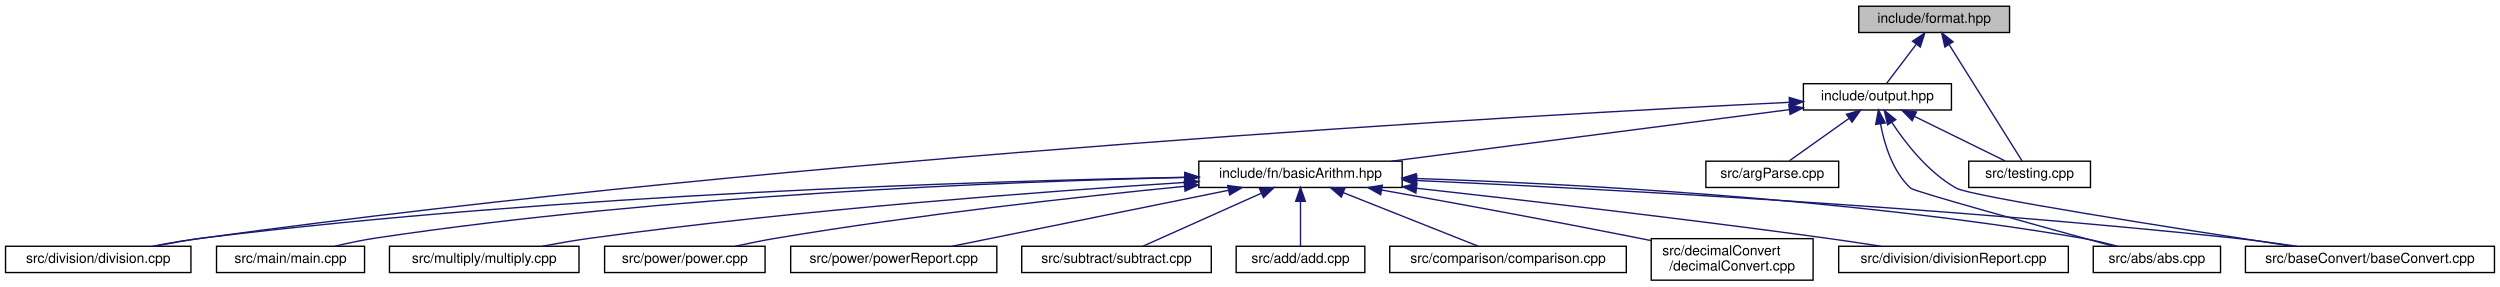
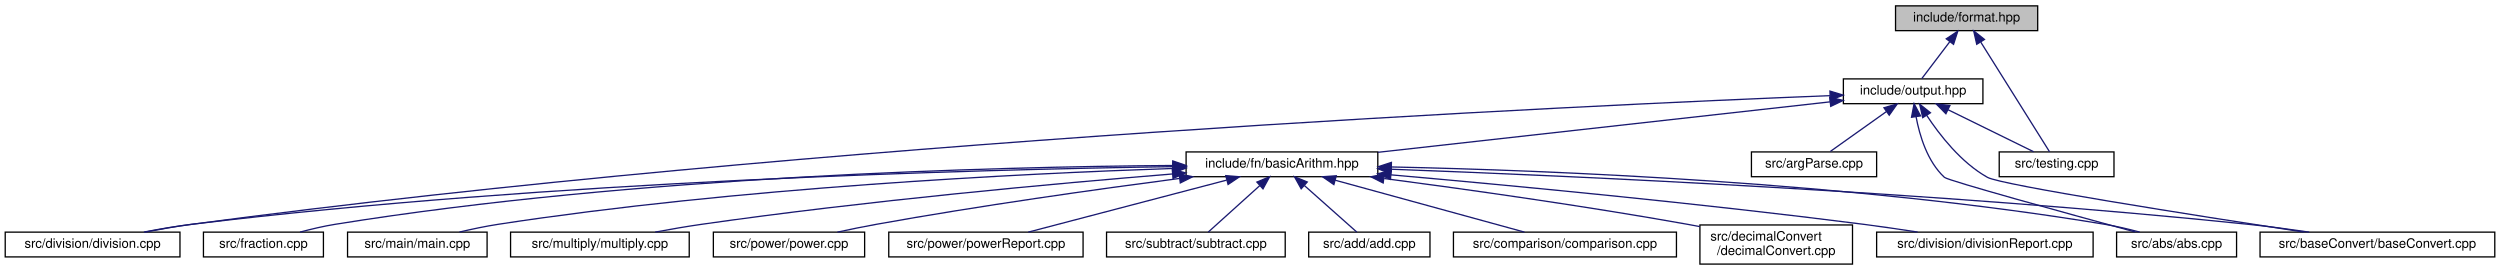
- <svg xmlns="http://www.w3.org/2000/svg" xmlns:xlink="http://www.w3.org/1999/xlink" width="1807pt" height="207pt" viewBox="0.00 0.00 1807.00 207.00">
+ <svg xmlns="http://www.w3.org/2000/svg" xmlns:xlink="http://www.w3.org/1999/xlink" width="1917pt" height="207pt" viewBox="0.00 0.00 1917.00 207.00">
  <g id="graph0" class="graph" transform="scale(1 1) rotate(0) translate(4 203)">
    <g id="node1" class="node">
      <g id="a_node1">
        <a xlink:title="This file contains the definition of the vFormat function template.">
-           <polygon fill="#bfbfbf" stroke="black" points="1339.5,-179.5 1339.5,-198.5 1448.5,-198.5 1448.5,-179.5 1339.5,-179.5" />
-           <text text-anchor="middle" x="1394" y="-186.5" font-family="Helvetica,sans-Serif" font-size="10.00">include/format.hpp</text>
+           <polygon fill="#bfbfbf" stroke="black" points="1449.5,-179.5 1449.5,-198.5 1558.5,-198.5 1558.5,-179.5 1449.5,-179.5" />
+           <text text-anchor="middle" x="1504" y="-186.5" font-family="Helvetica,sans-Serif" font-size="10.00">include/format.hpp</text>
        </a>
      </g>
    </g>
    <g id="node2" class="node">
      <g id="a_node2">
        <a xlink:href="output_8hpp.html" target="_top" xlink:title="This file contains functions for displaying error, warning, and info messages.">
-           <polygon fill="none" stroke="black" points="1299.5,-123.5 1299.5,-142.5 1406.5,-142.5 1406.5,-123.5 1299.5,-123.5" />
-           <text text-anchor="middle" x="1353" y="-130.5" font-family="Helvetica,sans-Serif" font-size="10.00">include/output.hpp</text>
+           <polygon fill="none" stroke="black" points="1409.5,-123.5 1409.5,-142.5 1516.5,-142.5 1516.5,-123.5 1409.5,-123.5" />
+           <text text-anchor="middle" x="1463" y="-130.5" font-family="Helvetica,sans-Serif" font-size="10.00">include/output.hpp</text>
        </a>
      </g>
    </g>
    <g id="edge1" class="edge">
-       <path fill="none" stroke="midnightblue" d="M1380.98,-170.86C1373.88,-161.5 1365.4,-150.33 1359.64,-142.75" />
-       <polygon fill="midnightblue" stroke="midnightblue" points="1378.39,-173.24 1387.23,-179.08 1383.97,-169 1378.39,-173.24" />
-     </g>
-     <g id="node17" class="node">
-       <g id="a_node17">
+       <path fill="none" stroke="midnightblue" d="M1490.98,-170.86C1483.88,-161.5 1475.4,-150.33 1469.64,-142.75" />
+       <polygon fill="midnightblue" stroke="midnightblue" points="1488.39,-173.24 1497.23,-179.08 1493.97,-169 1488.39,-173.24" />
+     </g>
+     <g id="node18" class="node">
+       <g id="a_node18">
        <a xlink:href="testing_8cpp.html" target="_top" xlink:title=" ">
-           <polygon fill="none" stroke="black" points="1419,-67.5 1419,-86.5 1507,-86.5 1507,-67.5 1419,-67.5" />
-           <text text-anchor="middle" x="1463" y="-74.5" font-family="Helvetica,sans-Serif" font-size="10.00">src/testing.cpp</text>
-         </a>
-       </g>
-     </g>
-     <g id="edge20" class="edge">
-       <path fill="none" stroke="midnightblue" d="M1404.89,-170.64C1419.88,-146.74 1446.3,-104.63 1457.61,-86.59" />
-       <polygon fill="midnightblue" stroke="midnightblue" points="1401.76,-169.04 1399.41,-179.37 1407.69,-172.76 1401.76,-169.04" />
+           <polygon fill="none" stroke="black" points="1529,-67.5 1529,-86.5 1617,-86.5 1617,-67.5 1529,-67.5" />
+           <text text-anchor="middle" x="1573" y="-74.5" font-family="Helvetica,sans-Serif" font-size="10.00">src/testing.cpp</text>
+         </a>
+       </g>
+     </g>
+     <g id="edge21" class="edge">
+       <path fill="none" stroke="midnightblue" d="M1514.89,-170.64C1529.88,-146.74 1556.3,-104.63 1567.61,-86.59" />
+       <polygon fill="midnightblue" stroke="midnightblue" points="1511.76,-169.04 1509.41,-179.37 1517.69,-172.76 1511.76,-169.04" />
    </g>
    <g id="node3" class="node">
      <g id="a_node3">
        <a xlink:href="basicArithm_8hpp.html" target="_top" xlink:title="This file contains functions for basic arithmetic operations on strings.">
-           <polygon fill="none" stroke="black" points="862.5,-67.5 862.5,-86.5 1009.5,-86.5 1009.5,-67.5 862.5,-67.5" />
-           <text text-anchor="middle" x="936" y="-74.5" font-family="Helvetica,sans-Serif" font-size="10.00">include/fn/basicArithm.hpp</text>
+           <polygon fill="none" stroke="black" points="905.5,-67.5 905.5,-86.5 1052.5,-86.5 1052.5,-67.5 905.5,-67.5" />
+           <text text-anchor="middle" x="979" y="-74.5" font-family="Helvetica,sans-Serif" font-size="10.00">include/fn/basicArithm.hpp</text>
        </a>
      </g>
    </g>
    <g id="edge2" class="edge">
-       <path fill="none" stroke="midnightblue" d="M1289.19,-123.74C1211.37,-113.66 1080.52,-96.72 1001.81,-86.52" />
-       <polygon fill="midnightblue" stroke="midnightblue" points="1288.97,-127.24 1299.34,-125.05 1289.87,-120.3 1288.97,-127.24" />
+       <path fill="none" stroke="midnightblue" d="M1399.34,-124.9C1309.83,-114.91 1147.18,-96.76 1052.6,-86.21" />
+       <polygon fill="midnightblue" stroke="midnightblue" points="1399.03,-128.38 1409.35,-126.01 1399.8,-121.43 1399.03,-128.38" />
    </g>
    <g id="node4" class="node">
      <g id="a_node4">
        <a xlink:href="abs_8cpp.html" target="_top" xlink:title=" ">
-           <polygon fill="none" stroke="black" points="1509,-6 1509,-25 1601,-25 1601,-6 1509,-6" />
-           <text text-anchor="middle" x="1555" y="-13" font-family="Helvetica,sans-Serif" font-size="10.00">src/abs/abs.cpp</text>
-         </a>
-       </g>
-     </g>
-     <g id="edge15" class="edge">
-       <path fill="none" stroke="midnightblue" d="M1355.22,-113.58C1357.94,-98.99 1363.91,-79.11 1377,-67 1379.75,-64.46 1472.96,-38.82 1523.37,-25.08" />
-       <polygon fill="midnightblue" stroke="midnightblue" points="1351.76,-113.08 1353.72,-123.49 1358.68,-114.13 1351.76,-113.08" />
+           <polygon fill="none" stroke="black" points="1619,-6 1619,-25 1711,-25 1711,-6 1619,-6" />
+           <text text-anchor="middle" x="1665" y="-13" font-family="Helvetica,sans-Serif" font-size="10.00">src/abs/abs.cpp</text>
+         </a>
+       </g>
+     </g>
+     <g id="edge16" class="edge">
+       <path fill="none" stroke="midnightblue" d="M1465.22,-113.58C1467.94,-98.99 1473.91,-79.11 1487,-67 1489.75,-64.46 1582.96,-38.82 1633.37,-25.08" />
+       <polygon fill="midnightblue" stroke="midnightblue" points="1461.76,-113.08 1463.72,-123.49 1468.68,-114.13 1461.76,-113.08" />
    </g>
    <g id="node6" class="node">
      <g id="a_node6">
        <a xlink:href="baseConvert_8cpp.html" target="_top" xlink:title=" ">
-           <polygon fill="none" stroke="black" points="1619,-6 1619,-25 1799,-25 1799,-6 1619,-6" />
-           <text text-anchor="middle" x="1709" y="-13" font-family="Helvetica,sans-Serif" font-size="10.00">src/baseConvert/baseConvert.cpp</text>
-         </a>
-       </g>
-     </g>
-     <g id="edge17" class="edge">
-       <path fill="none" stroke="midnightblue" d="M1363.32,-114.64C1373.28,-99.51 1389.81,-78.27 1410,-67 1420.52,-61.13 1568.79,-37.85 1652.49,-25.05" />
-       <polygon fill="midnightblue" stroke="midnightblue" points="1360.34,-112.8 1357.99,-123.13 1366.27,-116.52 1360.34,-112.8" />
+           <polygon fill="none" stroke="black" points="1729,-6 1729,-25 1909,-25 1909,-6 1729,-6" />
+           <text text-anchor="middle" x="1819" y="-13" font-family="Helvetica,sans-Serif" font-size="10.00">src/baseConvert/baseConvert.cpp</text>
+         </a>
+       </g>
+     </g>
+     <g id="edge18" class="edge">
+       <path fill="none" stroke="midnightblue" d="M1473.32,-114.64C1483.28,-99.51 1499.81,-78.27 1520,-67 1530.52,-61.13 1678.79,-37.85 1762.49,-25.05" />
+       <polygon fill="midnightblue" stroke="midnightblue" points="1470.34,-112.8 1467.99,-123.13 1476.27,-116.52 1470.34,-112.8" />
    </g>
    <g id="node9" class="node">
      <g id="a_node9">
        <a xlink:href="division_8cpp.html" target="_top" xlink:title=" ">
          <polygon fill="none" stroke="black" points="0,-6 0,-25 134,-25 134,-6 0,-6" />
          <text text-anchor="middle" x="67" y="-13" font-family="Helvetica,sans-Serif" font-size="10.00">src/division/division.cpp</text>
        </a>
      </g>
    </g>
-     <g id="edge18" class="edge">
-       <path fill="none" stroke="midnightblue" d="M1289.3,-129.05C1108.86,-120.19 579.14,-90.64 143,-31 131.42,-29.42 118.94,-27.23 107.5,-25.04" />
-       <polygon fill="midnightblue" stroke="midnightblue" points="1289.25,-132.55 1299.41,-129.54 1289.59,-125.56 1289.25,-132.55" />
-     </g>
-     <g id="node16" class="node">
-       <g id="a_node16">
+     <g id="edge19" class="edge">
+       <path fill="none" stroke="midnightblue" d="M1399.19,-129.66C1208,-122.09 623.41,-95 143,-31 131.28,-29.44 118.64,-27.24 107.09,-25.02" />
+       <polygon fill="midnightblue" stroke="midnightblue" points="1399.21,-133.16 1409.34,-130.06 1399.48,-126.17 1399.21,-133.16" />
+     </g>
+     <g id="node17" class="node">
+       <g id="a_node17">
        <a xlink:href="argParse_8cpp.html" target="_top" xlink:title=" ">
-           <polygon fill="none" stroke="black" points="1229,-67.5 1229,-86.5 1325,-86.5 1325,-67.5 1229,-67.5" />
-           <text text-anchor="middle" x="1277" y="-74.5" font-family="Helvetica,sans-Serif" font-size="10.00">src/argParse.cpp</text>
-         </a>
-       </g>
-     </g>
-     <g id="edge16" class="edge">
-       <path fill="none" stroke="midnightblue" d="M1332.42,-117.38C1318.69,-107.62 1301.07,-95.11 1289.43,-86.83" />
-       <polygon fill="midnightblue" stroke="midnightblue" points="1330.61,-120.38 1340.79,-123.32 1334.66,-114.68 1330.61,-120.38" />
-     </g>
-     <g id="edge19" class="edge">
-       <path fill="none" stroke="midnightblue" d="M1379.76,-118.86C1400.16,-108.85 1427.67,-95.35 1445.37,-86.65" />
-       <polygon fill="midnightblue" stroke="midnightblue" points="1378.11,-115.78 1370.67,-123.32 1381.19,-122.06 1378.11,-115.78" />
+           <polygon fill="none" stroke="black" points="1339,-67.5 1339,-86.5 1435,-86.5 1435,-67.5 1339,-67.5" />
+           <text text-anchor="middle" x="1387" y="-74.5" font-family="Helvetica,sans-Serif" font-size="10.00">src/argParse.cpp</text>
+         </a>
+       </g>
+     </g>
+     <g id="edge17" class="edge">
+       <path fill="none" stroke="midnightblue" d="M1442.42,-117.38C1428.69,-107.62 1411.07,-95.11 1399.43,-86.83" />
+       <polygon fill="midnightblue" stroke="midnightblue" points="1440.61,-120.38 1450.79,-123.32 1444.66,-114.68 1440.61,-120.38" />
+     </g>
+     <g id="edge20" class="edge">
+       <path fill="none" stroke="midnightblue" d="M1489.76,-118.86C1510.16,-108.85 1537.67,-95.35 1555.37,-86.65" />
+       <polygon fill="midnightblue" stroke="midnightblue" points="1488.11,-115.78 1480.67,-123.32 1491.19,-122.06 1488.11,-115.78" />
    </g>
    <g id="edge3" class="edge">
-       <path fill="none" stroke="midnightblue" d="M1019.62,-73.98C1130.24,-70.24 1330.98,-59.79 1500,-31 1508.76,-29.51 1518.16,-27.27 1526.67,-25" />
-       <polygon fill="midnightblue" stroke="midnightblue" points="1019.4,-70.48 1009.52,-74.31 1019.63,-77.48 1019.4,-70.48" />
+       <path fill="none" stroke="midnightblue" d="M1063.22,-74.97C1184.75,-72.37 1416.03,-63.2 1610,-31 1618.77,-29.54 1628.17,-27.32 1636.67,-25.05" />
+       <polygon fill="midnightblue" stroke="midnightblue" points="1062.8,-71.48 1052.87,-75.19 1062.94,-78.48 1062.8,-71.48" />
    </g>
    <g id="node5" class="node">
      <g id="a_node5">
        <a xlink:href="add_8cpp.html" target="_top" xlink:title=" ">
-           <polygon fill="none" stroke="black" points="889.5,-6 889.5,-25 982.5,-25 982.5,-6 889.5,-6" />
-           <text text-anchor="middle" x="936" y="-13" font-family="Helvetica,sans-Serif" font-size="10.00">src/add/add.cpp</text>
+           <polygon fill="none" stroke="black" points="999.5,-6 999.5,-25 1092.5,-25 1092.5,-6 999.5,-6" />
+           <text text-anchor="middle" x="1046" y="-13" font-family="Helvetica,sans-Serif" font-size="10.00">src/add/add.cpp</text>
        </a>
      </g>
    </g>
    <g id="edge4" class="edge">
-       <path fill="none" stroke="midnightblue" d="M936,-57.32C936,-46.5 936,-33.4 936,-25.01" />
-       <polygon fill="midnightblue" stroke="midnightblue" points="932.5,-57.48 936,-67.48 939.5,-57.48 932.5,-57.48" />
+       <path fill="none" stroke="midnightblue" d="M996.29,-60.65C1009.06,-49.31 1025.98,-34.28 1036.42,-25.01" />
+       <polygon fill="midnightblue" stroke="midnightblue" points="993.75,-58.22 988.6,-67.48 998.4,-63.45 993.75,-58.22" />
    </g>
    <g id="edge5" class="edge">
-       <path fill="none" stroke="midnightblue" d="M1020.07,-72.52C1147.79,-66.75 1398.25,-53.54 1610,-31 1625.03,-29.4 1641.28,-27.21 1656.18,-25.02" />
-       <polygon fill="midnightblue" stroke="midnightblue" points="1019.8,-69.03 1009.97,-72.97 1020.11,-76.02 1019.8,-69.03" />
+       <path fill="none" stroke="midnightblue" d="M1062.57,-73.24C1200,-68.17 1482.21,-55.59 1720,-31 1735.21,-29.43 1751.66,-27.22 1766.7,-25.01" />
+       <polygon fill="midnightblue" stroke="midnightblue" points="1062.39,-69.74 1052.53,-73.6 1062.65,-76.73 1062.39,-69.74" />
    </g>
    <g id="node7" class="node">
      <g id="a_node7">
        <a xlink:href="comparison_8cpp.html" target="_top" xlink:title=" ">
-           <polygon fill="none" stroke="black" points="1000.5,-6 1000.5,-25 1171.5,-25 1171.5,-6 1000.5,-6" />
-           <text text-anchor="middle" x="1086" y="-13" font-family="Helvetica,sans-Serif" font-size="10.00">src/comparison/comparison.cpp</text>
+           <polygon fill="none" stroke="black" points="1110.5,-6 1110.5,-25 1281.5,-25 1281.5,-6 1110.5,-6" />
+           <text text-anchor="middle" x="1196" y="-13" font-family="Helvetica,sans-Serif" font-size="10.00">src/comparison/comparison.cpp</text>
        </a>
      </g>
    </g>
    <g id="edge6" class="edge">
-       <path fill="none" stroke="midnightblue" d="M966.8,-63.78C995.95,-52.22 1038.95,-35.16 1064.55,-25.01" />
-       <polygon fill="midnightblue" stroke="midnightblue" points="965.5,-60.53 957.49,-67.48 968.08,-67.04 965.5,-60.53" />
+       <path fill="none" stroke="midnightblue" d="M1019.77,-64.82C1061.92,-53.26 1126.8,-35.47 1164.97,-25.01" />
+       <polygon fill="midnightblue" stroke="midnightblue" points="1018.81,-61.46 1010.09,-67.48 1020.66,-68.21 1018.81,-61.46" />
    </g>
    <g id="node8" class="node">
      <g id="a_node8">
        <a xlink:href="decimalConvert_8cpp.html" target="_top" xlink:title=" ">
-           <polygon fill="none" stroke="black" points="1189.5,-0.5 1189.5,-30.5 1306.5,-30.5 1306.5,-0.5 1189.5,-0.5" />
-           <text text-anchor="start" x="1197.5" y="-18.5" font-family="Helvetica,sans-Serif" font-size="10.00">src/decimalConvert</text>
-           <text text-anchor="middle" x="1248" y="-7.5" font-family="Helvetica,sans-Serif" font-size="10.00">/decimalConvert.cpp</text>
+           <polygon fill="none" stroke="black" points="1299.5,-0.5 1299.5,-30.5 1416.5,-30.5 1416.5,-0.5 1299.5,-0.5" />
+           <text text-anchor="start" x="1307.5" y="-18.5" font-family="Helvetica,sans-Serif" font-size="10.00">src/decimalConvert</text>
+           <text text-anchor="middle" x="1358" y="-7.5" font-family="Helvetica,sans-Serif" font-size="10.00">/decimalConvert.cpp</text>
        </a>
      </g>
    </g>
    <g id="edge7" class="edge">
-       <path fill="none" stroke="midnightblue" d="M994.57,-65.67C1044.05,-56.83 1116.76,-43.57 1180,-31 1183.08,-30.39 1186.23,-29.75 1189.42,-29.1" />
-       <polygon fill="midnightblue" stroke="midnightblue" points="993.92,-62.23 984.69,-67.43 995.14,-69.12 993.92,-62.23" />
+       <path fill="none" stroke="midnightblue" d="M1057.42,-66.12C1120.44,-57.83 1211.15,-45.1 1290,-31 1293.09,-30.45 1296.25,-29.86 1299.44,-29.24" />
+       <polygon fill="midnightblue" stroke="midnightblue" points="1056.62,-62.69 1047.16,-67.46 1057.53,-69.63 1056.62,-62.69" />
    </g>
    <g id="edge8" class="edge">
-       <path fill="none" stroke="midnightblue" d="M852.3,-74.87C707.32,-72.11 400.28,-62.7 143,-31 131,-29.52 118.05,-27.29 106.29,-25.02" />
-       <polygon fill="midnightblue" stroke="midnightblue" points="852.4,-78.37 862.46,-75.06 852.53,-71.38 852.4,-78.37" />
+       <path fill="none" stroke="midnightblue" d="M895.35,-75.22C744.47,-72.99 416.98,-64.36 143,-31 131,-29.54 118.04,-27.31 106.29,-25.04" />
+       <polygon fill="midnightblue" stroke="midnightblue" points="895.42,-78.72 905.46,-75.36 895.51,-71.72 895.42,-78.72" />
    </g>
    <g id="node10" class="node">
      <g id="a_node10">
        <a xlink:href="divisionReport_8cpp.html" target="_top" xlink:title=" ">
-           <polygon fill="none" stroke="black" points="1325,-6 1325,-25 1491,-25 1491,-6 1325,-6" />
-           <text text-anchor="middle" x="1408" y="-13" font-family="Helvetica,sans-Serif" font-size="10.00">src/division/divisionReport.cpp</text>
+           <polygon fill="none" stroke="black" points="1435,-6 1435,-25 1601,-25 1601,-6 1435,-6" />
+           <text text-anchor="middle" x="1518" y="-13" font-family="Helvetica,sans-Serif" font-size="10.00">src/division/divisionReport.cpp</text>
        </a>
      </g>
    </g>
    <g id="edge9" class="edge">
-       <path fill="none" stroke="midnightblue" d="M1019.93,-66.92C1096.8,-58.4 1213.7,-44.91 1315,-31 1328.11,-29.2 1342.24,-27.09 1355.42,-25.04" />
-       <polygon fill="midnightblue" stroke="midnightblue" points="1019.38,-63.46 1009.82,-68.04 1020.15,-70.42 1019.38,-63.46" />
+       <path fill="none" stroke="midnightblue" d="M1062.65,-68.92C1152.39,-61.01 1299.02,-47.16 1425,-31 1438.45,-29.27 1452.96,-27.14 1466.42,-25.05" />
+       <polygon fill="midnightblue" stroke="midnightblue" points="1062.19,-65.45 1052.54,-69.81 1062.8,-72.42 1062.19,-65.45" />
    </g>
    <g id="node11" class="node">
      <g id="a_node11">
-         <a xlink:href="main_8cpp.html" target="_top" xlink:title=" ">
-           <polygon fill="none" stroke="black" points="152.5,-6 152.5,-25 259.5,-25 259.5,-6 152.5,-6" />
-           <text text-anchor="middle" x="206" y="-13" font-family="Helvetica,sans-Serif" font-size="10.00">src/main/main.cpp</text>
+         <a xlink:href="fraction_8cpp.html" target="_top" xlink:title=" ">
+           <polygon fill="none" stroke="black" points="152,-6 152,-25 244,-25 244,-6 152,-6" />
+           <text text-anchor="middle" x="198" y="-13" font-family="Helvetica,sans-Serif" font-size="10.00">src/fraction.cpp</text>
        </a>
      </g>
    </g>
    <g id="edge10" class="edge">
-       <path fill="none" stroke="midnightblue" d="M852.39,-74.72C725.44,-71.8 476.74,-62.23 268,-31 258.16,-29.53 247.58,-27.3 237.99,-25.03" />
-       <polygon fill="midnightblue" stroke="midnightblue" points="852.36,-78.22 862.43,-74.94 852.52,-71.22 852.36,-78.22" />
+       <path fill="none" stroke="midnightblue" d="M894.98,-76.11C759.15,-75.1 483.26,-68.12 253,-31 244.13,-29.57 234.61,-27.32 226.04,-25.02" />
+       <polygon fill="midnightblue" stroke="midnightblue" points="895.29,-79.61 905.31,-76.18 895.33,-72.61 895.29,-79.61" />
    </g>
    <g id="node12" class="node">
      <g id="a_node12">
-         <a xlink:href="multiply_8cpp.html" target="_top" xlink:title=" ">
-           <polygon fill="none" stroke="black" points="277.5,-6 277.5,-25 414.5,-25 414.5,-6 277.5,-6" />
-           <text text-anchor="middle" x="346" y="-13" font-family="Helvetica,sans-Serif" font-size="10.00">src/multiply/multiply.cpp</text>
+         <a xlink:href="main_8cpp.html" target="_top" xlink:title=" ">
+           <polygon fill="none" stroke="black" points="262.5,-6 262.5,-25 369.5,-25 369.5,-6 262.5,-6" />
+           <text text-anchor="middle" x="316" y="-13" font-family="Helvetica,sans-Serif" font-size="10.00">src/main/main.cpp</text>
        </a>
      </g>
    </g>
    <g id="edge11" class="edge">
-       <path fill="none" stroke="midnightblue" d="M852.21,-71.12C750.59,-64.62 574.22,-51.52 424,-31 412.26,-29.4 399.61,-27.23 387.98,-25.07" />
-       <polygon fill="midnightblue" stroke="midnightblue" points="852.21,-74.62 862.41,-71.76 852.65,-67.64 852.21,-74.62" />
+       <path fill="none" stroke="midnightblue" d="M895.22,-73.82C778.66,-69.86 561.22,-59.11 378,-31 368.28,-29.51 357.82,-27.3 348.31,-25.06" />
+       <polygon fill="midnightblue" stroke="midnightblue" points="895.39,-77.33 905.5,-74.16 895.62,-70.33 895.39,-77.33" />
    </g>
    <g id="node13" class="node">
      <g id="a_node13">
-         <a xlink:href="power_8cpp.html" target="_top" xlink:title=" ">
-           <polygon fill="none" stroke="black" points="433,-6 433,-25 549,-25 549,-6 433,-6" />
-           <text text-anchor="middle" x="491" y="-13" font-family="Helvetica,sans-Serif" font-size="10.00">src/power/power.cpp</text>
+         <a xlink:href="multiply_8cpp.html" target="_top" xlink:title=" ">
+           <polygon fill="none" stroke="black" points="387.5,-6 387.5,-25 524.5,-25 524.5,-6 387.5,-6" />
+           <text text-anchor="middle" x="456" y="-13" font-family="Helvetica,sans-Serif" font-size="10.00">src/multiply/multiply.cpp</text>
        </a>
      </g>
    </g>
    <g id="edge12" class="edge">
-       <path fill="none" stroke="midnightblue" d="M852.08,-68.31C775.27,-60.72 658.59,-47.83 558,-31 548.02,-29.33 537.28,-27.17 527.39,-25.03" />
-       <polygon fill="midnightblue" stroke="midnightblue" points="851.89,-71.81 862.18,-69.3 852.57,-64.84 851.89,-71.81" />
+       <path fill="none" stroke="midnightblue" d="M895.04,-69.6C805.39,-62.28 659.27,-48.95 534,-31 522.41,-29.34 509.92,-27.18 498.4,-25.04" />
+       <polygon fill="midnightblue" stroke="midnightblue" points="894.9,-73.1 905.15,-70.42 895.47,-66.12 894.9,-73.1" />
    </g>
    <g id="node14" class="node">
      <g id="a_node14">
-         <a xlink:href="powerReport_8cpp.html" target="_top" xlink:title=" ">
-           <polygon fill="none" stroke="black" points="567.5,-6 567.5,-25 716.5,-25 716.5,-6 567.5,-6" />
-           <text text-anchor="middle" x="642" y="-13" font-family="Helvetica,sans-Serif" font-size="10.00">src/power/powerReport.cpp</text>
+         <a xlink:href="power_8cpp.html" target="_top" xlink:title=" ">
+           <polygon fill="none" stroke="black" points="543,-6 543,-25 659,-25 659,-6 543,-6" />
+           <text text-anchor="middle" x="601" y="-13" font-family="Helvetica,sans-Serif" font-size="10.00">src/power/power.cpp</text>
        </a>
      </g>
    </g>
    <g id="edge13" class="edge">
-       <path fill="none" stroke="midnightblue" d="M883.99,-65.47C827.01,-53.94 736.73,-35.67 684.04,-25.01" />
-       <polygon fill="midnightblue" stroke="midnightblue" points="883.38,-68.92 893.88,-67.48 884.77,-62.06 883.38,-68.92" />
+       <path fill="none" stroke="midnightblue" d="M900.26,-66.14C837.25,-57.89 746.7,-45.19 668,-31 658.28,-29.25 647.82,-27.11 638.12,-25.01" />
+       <polygon fill="midnightblue" stroke="midnightblue" points="900.16,-69.66 910.53,-67.48 901.06,-62.72 900.16,-69.66" />
    </g>
    <g id="node15" class="node">
      <g id="a_node15">
+         <a xlink:href="powerReport_8cpp.html" target="_top" xlink:title=" ">
+           <polygon fill="none" stroke="black" points="677.5,-6 677.5,-25 826.5,-25 826.5,-6 677.5,-6" />
+           <text text-anchor="middle" x="752" y="-13" font-family="Helvetica,sans-Serif" font-size="10.00">src/power/powerReport.cpp</text>
+         </a>
+       </g>
+     </g>
+     <g id="edge14" class="edge">
+       <path fill="none" stroke="midnightblue" d="M936.64,-64.9C892.55,-53.34 824.47,-35.5 784.46,-25.01" />
+       <polygon fill="midnightblue" stroke="midnightblue" points="935.92,-68.33 946.48,-67.48 937.69,-61.55 935.92,-68.33" />
+     </g>
+     <g id="node16" class="node">
+       <g id="a_node16">
        <a xlink:href="subtract_8cpp.html" target="_top" xlink:title=" ">
-           <polygon fill="none" stroke="black" points="734.5,-6 734.5,-25 871.5,-25 871.5,-6 734.5,-6" />
-           <text text-anchor="middle" x="803" y="-13" font-family="Helvetica,sans-Serif" font-size="10.00">src/subtract/subtract.cpp</text>
-         </a>
-       </g>
-     </g>
-     <g id="edge14" class="edge">
-       <path fill="none" stroke="midnightblue" d="M907.67,-63.33C881.85,-51.78 844.42,-35.03 822.02,-25.01" />
-       <polygon fill="midnightblue" stroke="midnightblue" points="906.39,-66.59 916.94,-67.48 909.25,-60.2 906.39,-66.59" />
+           <polygon fill="none" stroke="black" points="844.5,-6 844.5,-25 981.5,-25 981.5,-6 844.5,-6" />
+           <text text-anchor="middle" x="913" y="-13" font-family="Helvetica,sans-Serif" font-size="10.00">src/subtract/subtract.cpp</text>
+         </a>
+       </g>
+     </g>
+     <g id="edge15" class="edge">
+       <path fill="none" stroke="midnightblue" d="M961.97,-60.65C949.39,-49.31 932.72,-34.28 922.44,-25.01" />
+       <polygon fill="midnightblue" stroke="midnightblue" points="959.77,-63.38 969.54,-67.48 964.46,-58.18 959.77,-63.38" />
    </g>
  </g>
</svg>
